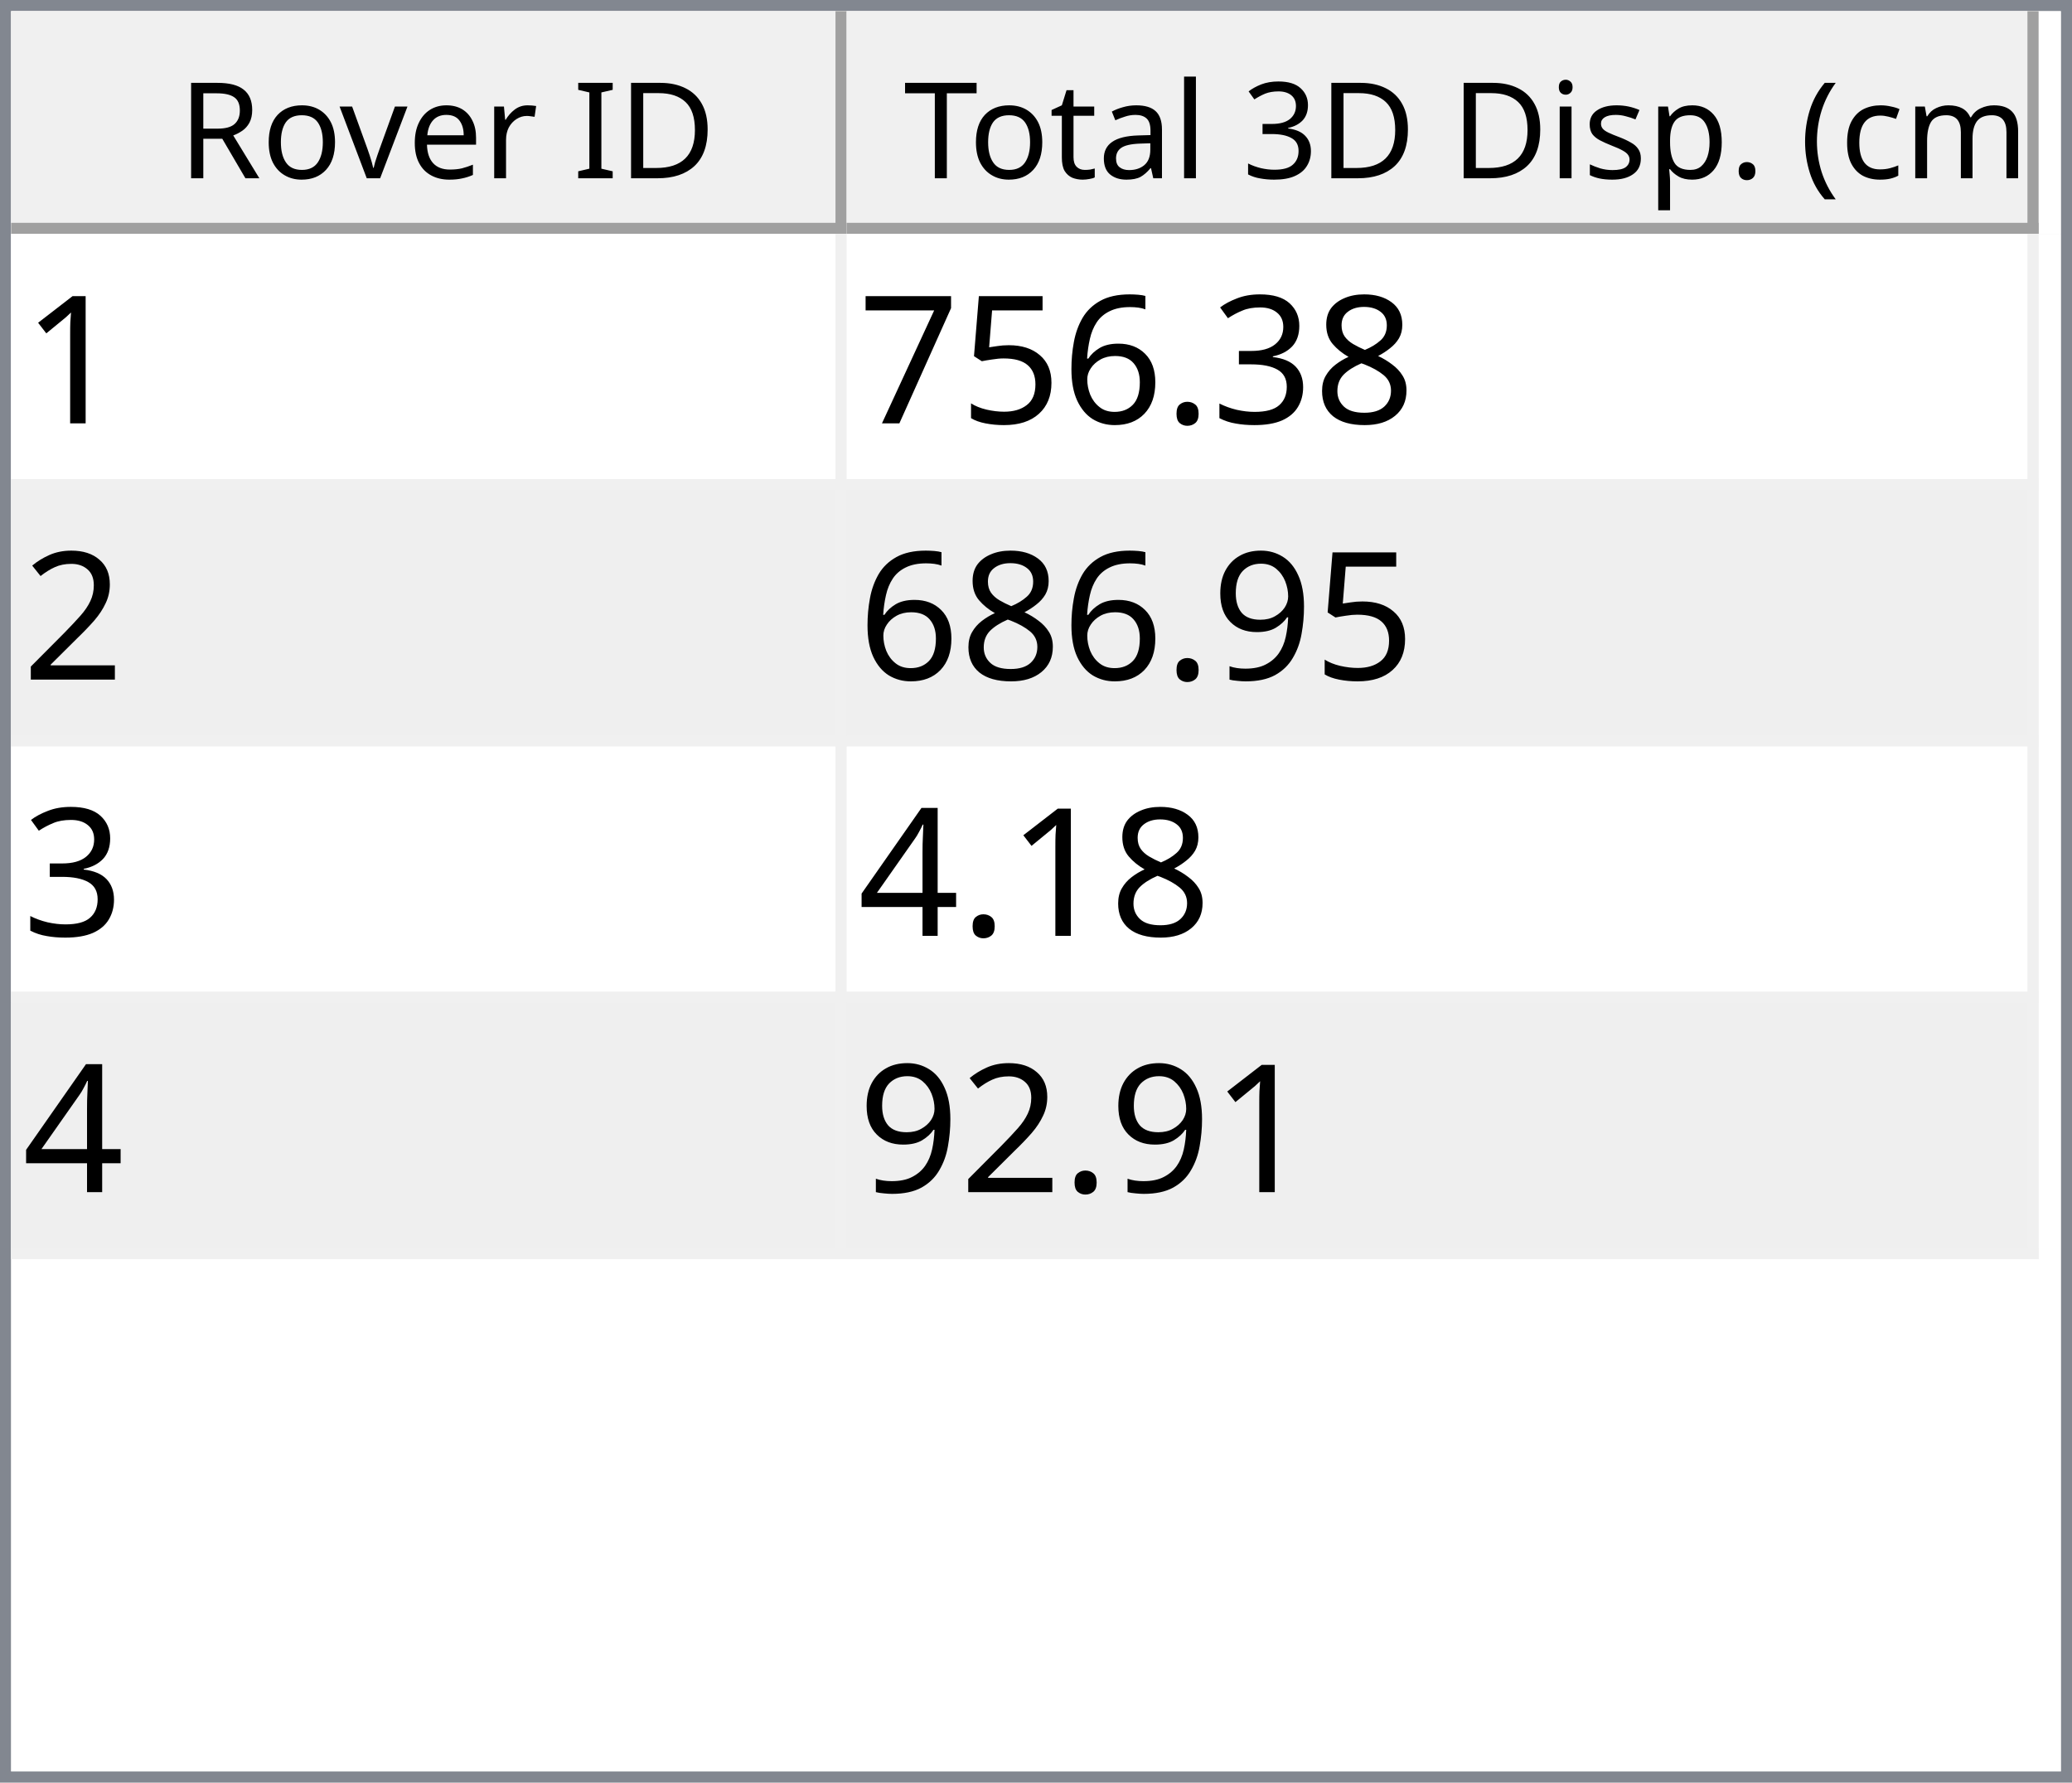
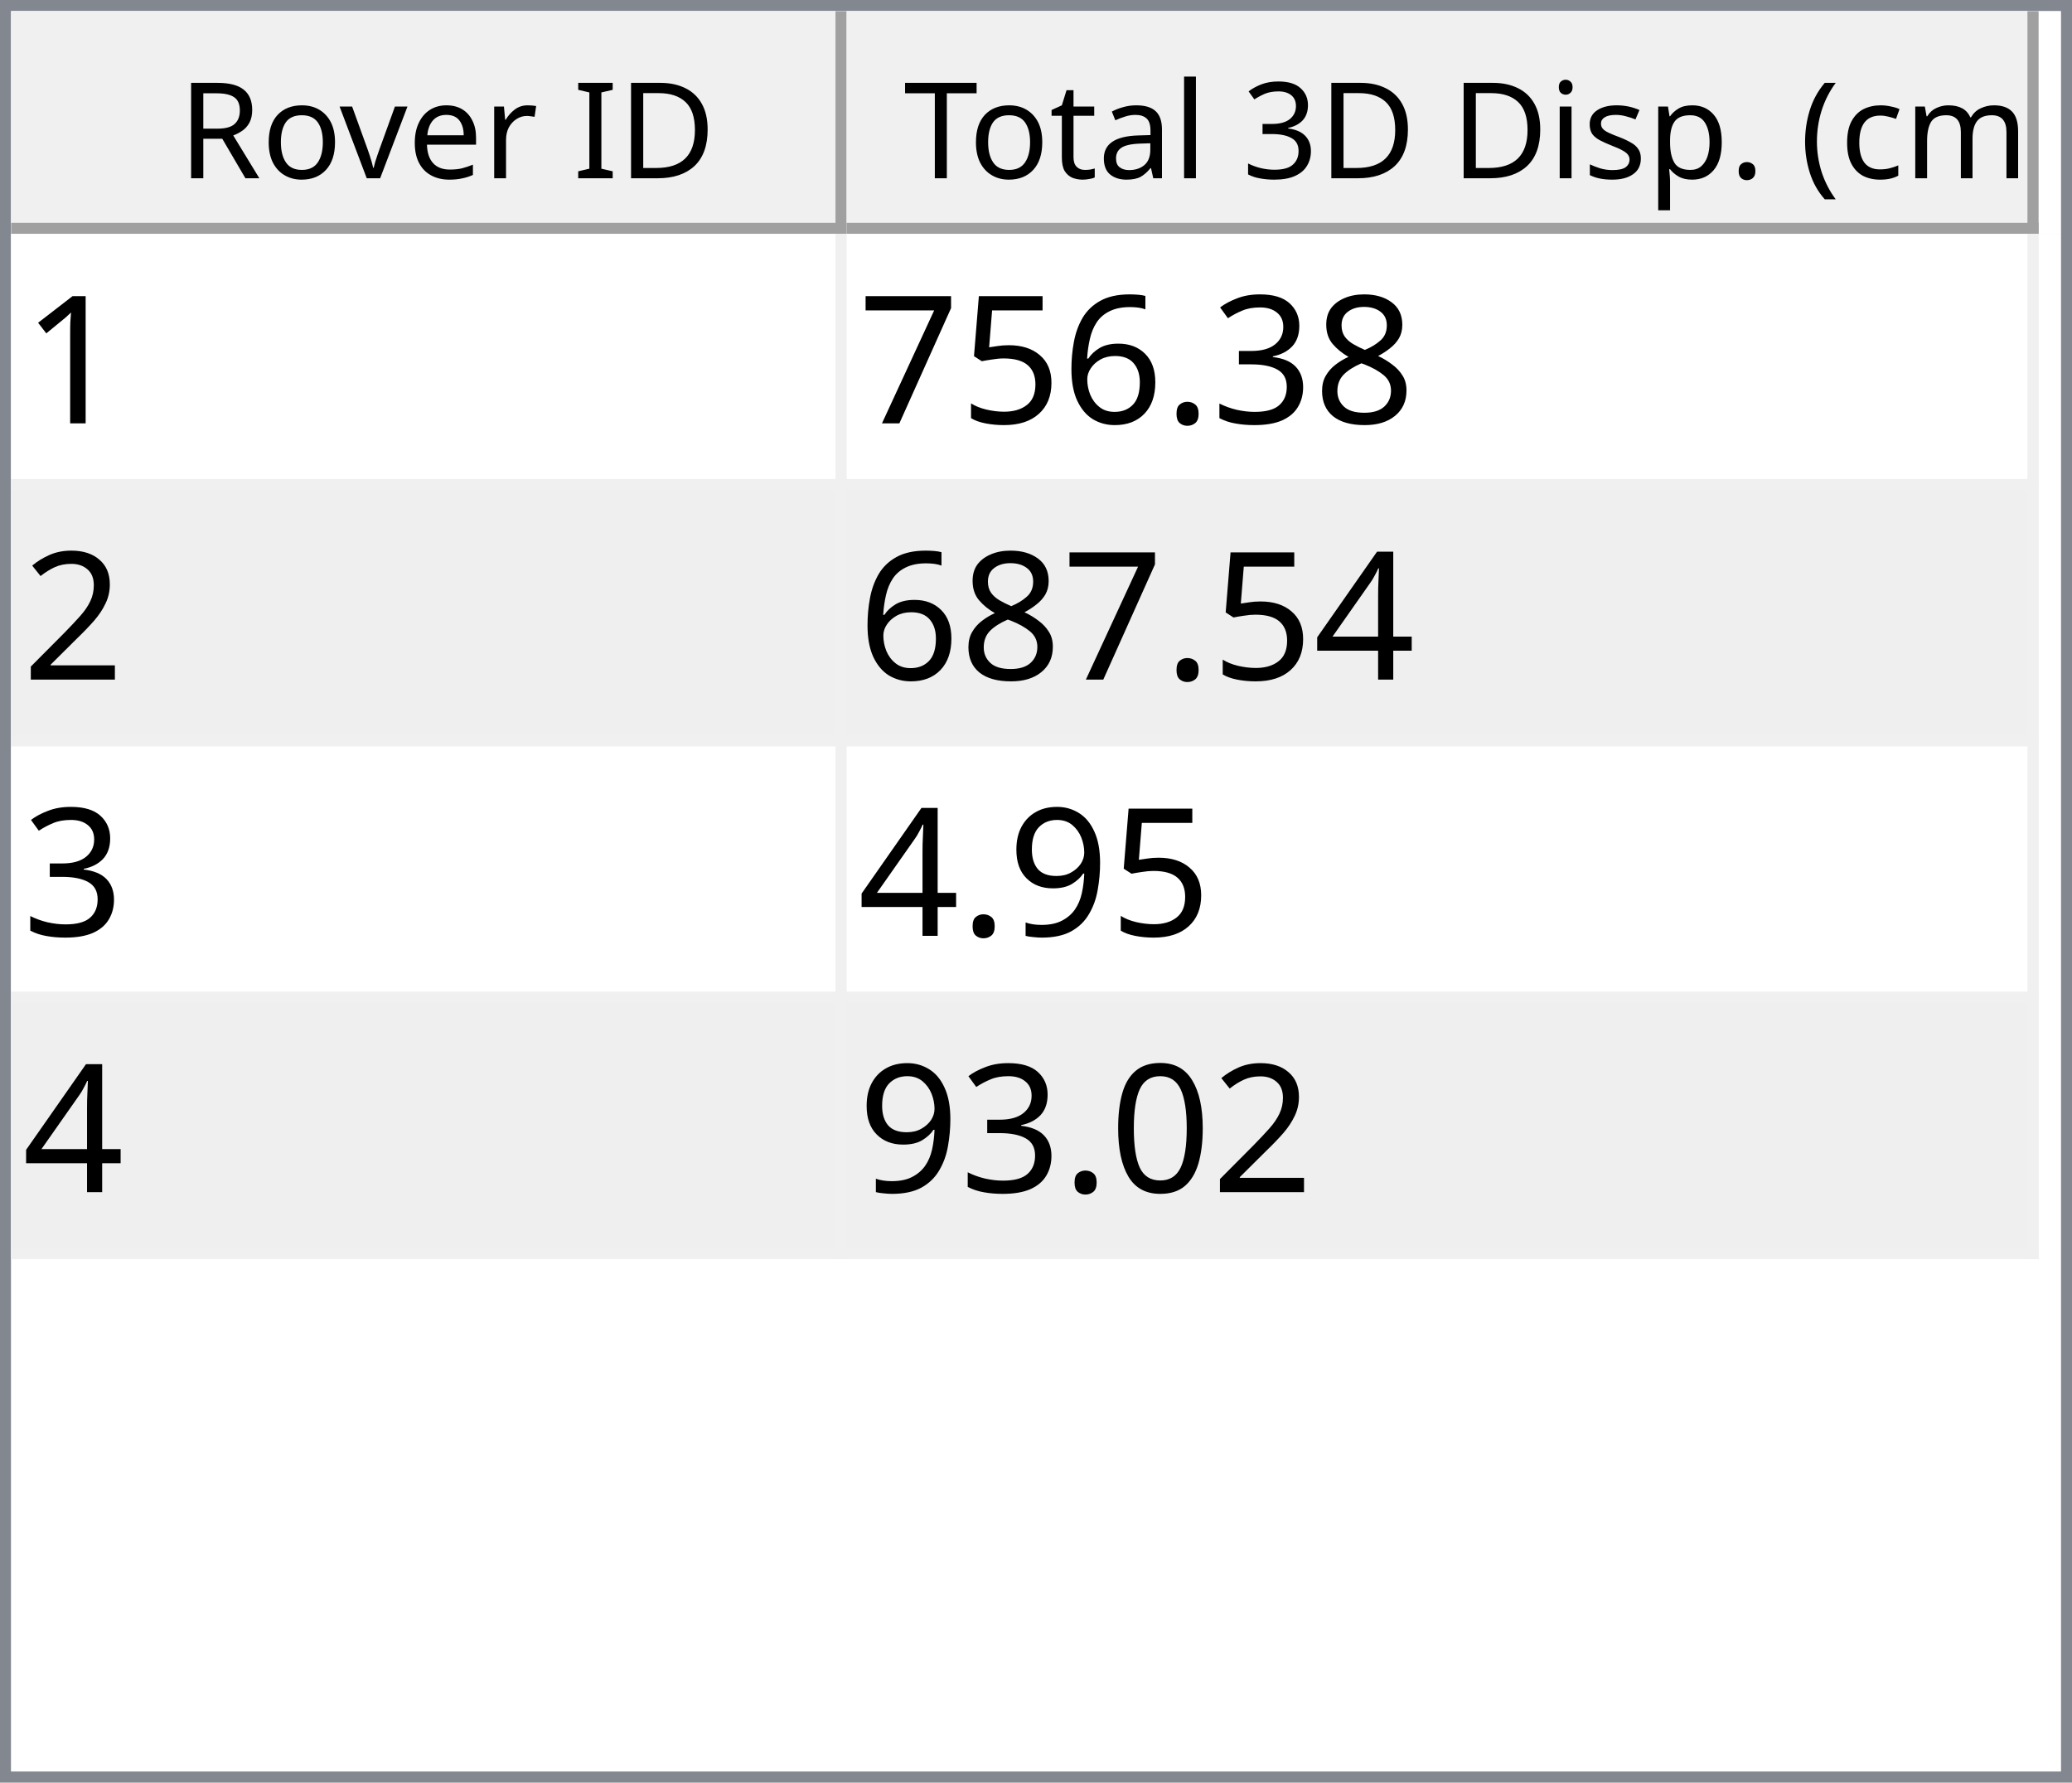
<svg xmlns="http://www.w3.org/2000/svg" style="fill-opacity:1; color-rendering:auto; color-interpolation:auto; text-rendering:auto; stroke:black; stroke-linecap:square; stroke-miterlimit:10; shape-rendering:auto; stroke-opacity:1; fill:black; stroke-dasharray:none; font-weight:normal; stroke-width:1; font-family:'Dialog'; font-style:normal; stroke-linejoin:miter; font-size:12px; stroke-dashoffset:0; image-rendering:auto;" width="186" height="160">
  <defs id="genericDefs" />
  <g>
    <defs id="defs1">
      <clipPath clipPathUnits="userSpaceOnUse" id="clipPath1">
        <path d="M0 0 L186 0 L186 160 L0 160 L0 0 Z" />
      </clipPath>
      <clipPath clipPathUnits="userSpaceOnUse" id="clipPath2">
        <path d="M0 0 L0 160 L186 160 L186 0 Z" />
      </clipPath>
      <clipPath clipPathUnits="userSpaceOnUse" id="clipPath3">
        <path d="M0 0 L0 20 L184 20 L184 0 Z" />
      </clipPath>
      <clipPath clipPathUnits="userSpaceOnUse" id="clipPath4">
        <path d="M0 0 L0 20 L75 20 L75 0 Z" />
      </clipPath>
      <clipPath clipPathUnits="userSpaceOnUse" id="clipPath5">
        <path d="M1 1 L1 19 L74 19 L74 1 Z" />
      </clipPath>
      <clipPath clipPathUnits="userSpaceOnUse" id="clipPath6">
        <path d="M0 0 L0 18 L73 18 L73 0 Z" />
      </clipPath>
      <clipPath clipPathUnits="userSpaceOnUse" id="clipPath7">
        <path d="M-0.5 -0.5 L-0.5 19.5 L74.5 19.5 L74.5 -0.5 Z" />
      </clipPath>
      <clipPath clipPathUnits="userSpaceOnUse" id="clipPath8">
        <path d="M0 0 L0 20 L107 20 L107 0 Z" />
      </clipPath>
      <clipPath clipPathUnits="userSpaceOnUse" id="clipPath9">
        <path d="M1 1 L1 19 L106 19 L106 1 Z" />
      </clipPath>
      <clipPath clipPathUnits="userSpaceOnUse" id="clipPath10">
        <path d="M0 0 L0 18 L105 18 L105 0 Z" />
      </clipPath>
      <clipPath clipPathUnits="userSpaceOnUse" id="clipPath11">
        <path d="M-0.5 -0.5 L-0.5 19.5 L106.5 19.5 L106.5 -0.5 Z" />
      </clipPath>
      <clipPath clipPathUnits="userSpaceOnUse" id="clipPath12">
        <path d="M0 0 L0 138 L184 138 L184 0 Z" />
      </clipPath>
      <clipPath clipPathUnits="userSpaceOnUse" id="clipPath13">
        <path d="M0 0 L0 92 L182 92 L182 0 Z" />
      </clipPath>
      <clipPath clipPathUnits="userSpaceOnUse" id="clipPath14">
        <path d="M-0.5 -0.5 L-0.5 91.5 L181.5 91.5 L181.5 -0.5 Z" />
      </clipPath>
      <clipPath clipPathUnits="userSpaceOnUse" id="clipPath15">
        <path d="M0 0 L0 22 L74 22 L74 0 Z" />
      </clipPath>
      <clipPath clipPathUnits="userSpaceOnUse" id="clipPath16">
        <path d="M0 0 L0 22 L106 22 L106 0 Z" />
      </clipPath>
      <font horiz-adv-x="64.551" id="font1">
        <font-face ascent="107.91" descent="25.098" units-per-em="100" style="font-style:normal; font-family:Segoe UI; font-weight:normal;" />
        <missing-glyph horiz-adv-x="64.551" d="M8.109 0 L8.109 68.266 L56.453 68.266 L56.453 0 L8.109 0 ZM15.328 7.234 L49.219 7.234 L49.219 61.031 L15.328 61.031 L15.328 7.234 Z" />
        <glyph unicode="D" horiz-adv-x="70.117" d="M9.188 0 L9.188 70.016 L28.516 70.016 Q65.531 70.016 65.531 35.891 Q65.531 19.672 55.25 9.836 Q44.969 0 27.734 0 L9.188 0 ZM17.391 62.594 L17.391 7.422 L27.828 7.422 Q41.609 7.422 49.273 14.797 Q56.938 22.172 56.938 35.688 Q56.938 62.594 28.328 62.594 L17.391 62.594 Z" />
        <glyph unicode="I" horiz-adv-x="26.611" d="M17.391 0 L9.188 0 L9.188 70.016 L17.391 70.016 L17.391 0 Z" />
        <glyph unicode=" " horiz-adv-x="27.393" d="" />
        <glyph unicode="r" horiz-adv-x="34.766" d="M34.188 41.891 Q32.078 43.5 28.125 43.5 Q23 43.5 19.555 38.672 Q16.109 33.844 16.109 25.484 L16.109 0 L8.109 0 L8.109 50 L16.109 50 L16.109 39.703 L16.312 39.703 Q18.016 44.969 21.531 47.922 Q25.047 50.875 29.391 50.875 Q32.516 50.875 34.188 50.203 L34.188 41.891 Z" />
        <glyph unicode="e" horiz-adv-x="52.295" d="M48.297 23 L12.984 23 Q13.188 14.656 17.484 10.109 Q21.781 5.562 29.297 5.562 Q37.75 5.562 44.828 11.141 L44.828 3.609 Q38.234 -1.172 27.391 -1.172 Q16.797 -1.172 10.742 5.641 Q4.688 12.453 4.688 24.812 Q4.688 36.469 11.305 43.82 Q17.922 51.172 27.734 51.172 Q37.547 51.172 42.922 44.828 Q48.297 38.484 48.297 27.203 L48.297 23 ZM40.094 29.781 Q40.047 36.719 36.75 40.578 Q33.453 44.438 27.594 44.438 Q21.922 44.438 17.969 40.383 Q14.016 36.328 13.094 29.781 L40.094 29.781 Z" />
        <glyph unicode="v" horiz-adv-x="47.9" d="M47.406 50 L27.484 0 L19.625 0 L0.688 50 L9.469 50 L22.172 13.672 Q23.578 9.672 23.922 6.688 L24.125 6.688 Q24.609 10.453 25.688 13.484 L38.969 50 L47.406 50 Z" />
        <glyph unicode="o" horiz-adv-x="58.594" d="M29 -1.172 Q17.922 -1.172 11.305 5.836 Q4.688 12.844 4.688 24.422 Q4.688 37.016 11.57 44.094 Q18.453 51.172 30.172 51.172 Q41.359 51.172 47.633 44.289 Q53.906 37.406 53.906 25.203 Q53.906 13.234 47.141 6.031 Q40.375 -1.172 29 -1.172 ZM29.594 44.438 Q21.875 44.438 17.383 39.188 Q12.891 33.938 12.891 24.703 Q12.891 15.828 17.43 10.695 Q21.969 5.562 29.594 5.562 Q37.359 5.562 41.531 10.594 Q45.703 15.625 45.703 24.906 Q45.703 34.281 41.531 39.359 Q37.359 44.438 29.594 44.438 Z" />
        <glyph unicode="R" horiz-adv-x="59.814" d="M59.375 0 L49.609 0 L37.891 19.625 Q36.281 22.359 34.766 24.289 Q33.25 26.219 31.664 27.438 Q30.078 28.656 28.25 29.219 Q26.422 29.781 24.125 29.781 L17.391 29.781 L17.391 0 L9.188 0 L9.188 70.016 L30.078 70.016 Q34.672 70.016 38.555 68.867 Q42.438 67.719 45.289 65.375 Q48.141 63.031 49.758 59.547 Q51.375 56.062 51.375 51.375 Q51.375 47.703 50.273 44.656 Q49.172 41.609 47.148 39.211 Q45.125 36.812 42.266 35.133 Q39.406 33.453 35.844 32.516 L35.844 32.328 Q37.594 31.547 38.891 30.547 Q40.188 29.547 41.359 28.18 Q42.531 26.812 43.68 25.078 Q44.828 23.344 46.234 21.047 L59.375 0 ZM17.391 62.594 L17.391 37.203 L28.516 37.203 Q31.594 37.203 34.203 38.133 Q36.812 39.062 38.719 40.797 Q40.625 42.531 41.703 45.047 Q42.781 47.562 42.781 50.688 Q42.781 56.297 39.141 59.445 Q35.5 62.594 28.609 62.594 L17.391 62.594 Z" />
        <glyph unicode=")" horiz-adv-x="30.176" d="M8.297 -15.922 L1.172 -15.922 Q16.406 2.344 16.406 26.812 Q16.406 51.469 1.078 70.016 L8.297 70.016 Q23.531 52.156 23.531 26.703 Q23.531 1.375 8.297 -15.922 Z" />
        <glyph unicode="m" horiz-adv-x="86.133" d="M79.109 0 L71.094 0 L71.094 28.719 Q71.094 37.016 68.531 40.727 Q65.969 44.438 59.906 44.438 Q54.781 44.438 51.195 39.75 Q47.609 35.062 47.609 28.516 L47.609 0 L39.594 0 L39.594 29.688 Q39.594 44.438 28.219 44.438 Q22.953 44.438 19.531 40.016 Q16.109 35.594 16.109 28.516 L16.109 0 L8.109 0 L8.109 50 L16.109 50 L16.109 42.094 L16.312 42.094 Q21.625 51.172 31.844 51.172 Q36.969 51.172 40.773 48.312 Q44.578 45.453 46 40.828 Q51.562 51.172 62.594 51.172 Q79.109 51.172 79.109 30.812 L79.109 0 Z" />
        <glyph unicode="c" horiz-adv-x="46.191" d="M42.188 2.297 Q36.422 -1.172 28.516 -1.172 Q17.828 -1.172 11.258 5.789 Q4.688 12.75 4.688 23.828 Q4.688 36.188 11.766 43.68 Q18.844 51.172 30.672 51.172 Q37.25 51.172 42.281 48.734 L42.281 40.531 Q36.719 44.438 30.375 44.438 Q22.703 44.438 17.797 38.945 Q12.891 33.453 12.891 24.516 Q12.891 15.719 17.508 10.641 Q22.125 5.562 29.891 5.562 Q36.422 5.562 42.188 9.906 L42.188 2.297 Z" />
        <glyph unicode="(" horiz-adv-x="30.176" d="M29.109 -15.922 L21.969 -15.922 Q6.844 1.375 6.844 26.703 Q6.844 52.156 21.969 70.016 L29.203 70.016 Q13.875 51.469 13.875 26.812 Q13.875 2.344 29.109 -15.922 Z" />
        <glyph unicode="." horiz-adv-x="21.68" d="M10.891 -1.078 Q8.641 -1.078 7.055 0.539 Q5.469 2.156 5.469 4.391 Q5.469 6.641 7.055 8.273 Q8.641 9.906 10.891 9.906 Q13.188 9.906 14.797 8.273 Q16.406 6.641 16.406 4.391 Q16.406 2.156 14.797 0.539 Q13.188 -1.078 10.891 -1.078 Z" />
        <glyph unicode="p" horiz-adv-x="58.789" d="M16.312 7.234 L16.109 7.234 L16.109 -23 L8.109 -23 L8.109 50 L16.109 50 L16.109 41.219 L16.312 41.219 Q22.219 51.172 33.594 51.172 Q43.266 51.172 48.688 44.461 Q54.109 37.75 54.109 26.469 Q54.109 13.922 48 6.375 Q41.891 -1.172 31.297 -1.172 Q21.578 -1.172 16.312 7.234 ZM16.109 27.391 L16.109 20.406 Q16.109 14.203 20.141 9.883 Q24.172 5.562 30.375 5.562 Q37.641 5.562 41.773 11.133 Q45.906 16.703 45.906 26.609 Q45.906 34.969 42.047 39.703 Q38.188 44.438 31.594 44.438 Q24.609 44.438 20.359 39.578 Q16.109 34.719 16.109 27.391 Z" />
        <glyph unicode="s" horiz-adv-x="42.432" d="M5.078 1.812 L5.078 10.406 Q11.625 5.562 19.484 5.562 Q30.031 5.562 30.031 12.594 Q30.031 14.594 29.125 15.992 Q28.219 17.391 26.68 18.461 Q25.141 19.531 23.07 20.383 Q21 21.234 18.609 22.172 Q15.281 23.484 12.766 24.828 Q10.25 26.172 8.57 27.859 Q6.891 29.547 6.031 31.695 Q5.172 33.844 5.172 36.719 Q5.172 40.234 6.789 42.945 Q8.406 45.656 11.086 47.484 Q13.766 49.312 17.211 50.242 Q20.656 51.172 24.312 51.172 Q30.812 51.172 35.938 48.922 L35.938 40.828 Q30.422 44.438 23.25 44.438 Q21 44.438 19.195 43.922 Q17.391 43.406 16.094 42.477 Q14.797 41.547 14.086 40.258 Q13.375 38.969 13.375 37.406 Q13.375 35.453 14.086 34.133 Q14.797 32.812 16.164 31.789 Q17.531 30.766 19.484 29.938 Q21.438 29.109 23.922 28.125 Q27.25 26.859 29.883 25.516 Q32.516 24.172 34.375 22.484 Q36.234 20.797 37.234 18.602 Q38.234 16.406 38.234 13.375 Q38.234 9.672 36.602 6.938 Q34.969 4.203 32.234 2.398 Q29.5 0.594 25.93 -0.289 Q22.359 -1.172 18.453 -1.172 Q10.75 -1.172 5.078 1.812 Z" />
        <glyph unicode="i" horiz-adv-x="24.219" d="M12.203 62.703 Q10.062 62.703 8.547 64.164 Q7.031 65.625 7.031 67.875 Q7.031 70.125 8.547 71.609 Q10.062 73.094 12.203 73.094 Q14.406 73.094 15.945 71.609 Q17.484 70.125 17.484 67.875 Q17.484 65.719 15.945 64.211 Q14.406 62.703 12.203 62.703 ZM16.109 0 L8.109 0 L8.109 50 L16.109 50 L16.109 0 Z" />
        <glyph unicode="3" horiz-adv-x="53.906" d="M46.531 19.828 Q46.531 15.094 44.75 11.211 Q42.969 7.328 39.719 4.57 Q36.469 1.812 31.93 0.297 Q27.391 -1.219 21.922 -1.219 Q11.922 -1.219 6 2.594 L6 11.188 Q13.094 5.609 22.219 5.609 Q25.875 5.609 28.828 6.539 Q31.781 7.469 33.906 9.227 Q36.031 10.984 37.18 13.477 Q38.328 15.969 38.328 19.094 Q38.328 32.812 18.797 32.812 L12.984 32.812 L12.984 39.594 L18.5 39.594 Q35.797 39.594 35.797 52.484 Q35.797 64.406 22.609 64.406 Q15.188 64.406 8.688 59.422 L8.688 67.188 Q15.375 71.188 24.609 71.188 Q29 71.188 32.57 69.969 Q36.141 68.75 38.68 66.555 Q41.219 64.359 42.609 61.281 Q44 58.203 44 54.5 Q44 40.672 30.031 36.719 L30.031 36.531 Q33.594 36.141 36.625 34.797 Q39.656 33.453 41.852 31.305 Q44.047 29.156 45.289 26.25 Q46.531 23.344 46.531 19.828 Z" />
        <glyph unicode="l" horiz-adv-x="24.219" d="M16.109 0 L8.109 0 L8.109 74.031 L16.109 74.031 L16.109 0 Z" />
        <glyph unicode="a" horiz-adv-x="50.879" d="M43.891 0 L35.891 0 L35.891 7.812 L35.688 7.812 Q30.469 -1.172 20.312 -1.172 Q12.844 -1.172 8.617 2.781 Q4.391 6.734 4.391 13.281 Q4.391 27.297 20.906 29.594 L35.891 31.688 Q35.891 44.438 25.594 44.438 Q16.547 44.438 9.281 38.281 L9.281 46.484 Q16.656 51.172 26.266 51.172 Q43.891 51.172 43.891 32.516 L43.891 0 ZM35.891 25.297 L23.828 23.641 Q18.266 22.859 15.43 20.875 Q12.594 18.891 12.594 13.875 Q12.594 10.203 15.211 7.883 Q17.828 5.562 22.172 5.562 Q28.125 5.562 32.008 9.742 Q35.891 13.922 35.891 20.312 L35.891 25.297 Z" />
        <glyph unicode="t" horiz-adv-x="33.887" d="M31.297 0.484 Q28.469 -1.078 23.828 -1.078 Q10.688 -1.078 10.688 13.578 L10.688 43.172 L2.094 43.172 L2.094 50 L10.688 50 L10.688 62.203 L18.703 64.797 L18.703 50 L31.297 50 L31.297 43.172 L18.703 43.172 L18.703 14.984 Q18.703 9.969 20.414 7.82 Q22.125 5.672 26.078 5.672 Q29.109 5.672 31.297 7.328 L31.297 0.484 Z" />
        <glyph unicode="T" horiz-adv-x="52.393" d="M50.594 62.594 L30.375 62.594 L30.375 0 L22.172 0 L22.172 62.594 L2 62.594 L2 70.016 L50.594 70.016 L50.594 62.594 Z" />
      </font>
      <font horiz-adv-x="75.0" id="font2">
        <font-face ascent="100.537" descent="21.973" units-per-em="100" style="font-style:normal; font-family:sans-serif; font-weight:normal;" />
        <missing-glyph horiz-adv-x="75.0" d="M12.5 0 L12.5 62.5 L62.5 62.5 L62.5 0 L12.5 0 ZM14.062 1.562 L60.938 1.562 L60.938 60.938 L14.062 60.938 L14.062 1.562 Z" />
        <glyph unicode="1" horiz-adv-x="55.615" d="M37.25 0 L28.469 0 L28.469 56 Q25.297 52.984 20.141 49.953 Q14.984 46.922 10.891 45.406 L10.891 53.906 Q18.266 57.375 23.781 62.305 Q29.297 67.234 31.594 71.875 L37.25 71.875 L37.25 0 Z" />
        <glyph unicode="8" horiz-adv-x="55.615" d="M17.672 38.812 Q12.203 40.828 9.57 44.539 Q6.938 48.25 6.938 53.422 Q6.938 61.234 12.555 66.555 Q18.172 71.875 27.484 71.875 Q36.859 71.875 42.578 66.43 Q48.297 60.984 48.297 53.172 Q48.297 48.188 45.68 44.508 Q43.062 40.828 37.75 38.812 Q44.344 36.672 47.781 31.883 Q51.219 27.094 51.219 20.453 Q51.219 11.281 44.727 5.031 Q38.234 -1.219 27.641 -1.219 Q17.047 -1.219 10.547 5.055 Q4.047 11.328 4.047 20.703 Q4.047 27.688 7.594 32.398 Q11.141 37.109 17.672 38.812 ZM15.922 53.719 Q15.922 48.641 19.195 45.414 Q22.469 42.188 27.688 42.188 Q32.766 42.188 36.016 45.383 Q39.266 48.578 39.266 53.219 Q39.266 58.062 35.914 61.359 Q32.562 64.656 27.594 64.656 Q22.562 64.656 19.242 61.43 Q15.922 58.203 15.922 53.719 ZM13.094 20.656 Q13.094 16.891 14.875 13.375 Q16.656 9.859 20.172 7.93 Q23.688 6 27.734 6 Q34.031 6 38.133 10.055 Q42.234 14.109 42.234 20.359 Q42.234 26.703 38.016 30.859 Q33.797 35.016 27.438 35.016 Q21.234 35.016 17.164 30.914 Q13.094 26.812 13.094 20.656 Z" />
        <glyph unicode="3" horiz-adv-x="55.615" d="M4.203 18.891 L12.984 20.062 Q14.5 12.594 18.141 9.297 Q21.781 6 27 6 Q33.203 6 37.477 10.297 Q41.75 14.594 41.75 20.953 Q41.75 27 37.797 30.93 Q33.844 34.859 27.734 34.859 Q25.25 34.859 21.531 33.891 L22.516 41.609 Q23.391 41.5 23.922 41.5 Q29.547 41.5 34.039 44.43 Q38.531 47.359 38.531 53.469 Q38.531 58.297 35.258 61.477 Q31.984 64.656 26.812 64.656 Q21.688 64.656 18.266 61.43 Q14.844 58.203 13.875 51.766 L5.078 53.328 Q6.688 62.156 12.398 67.016 Q18.109 71.875 26.609 71.875 Q32.469 71.875 37.398 69.359 Q42.328 66.844 44.945 62.5 Q47.562 58.156 47.562 53.266 Q47.562 48.641 45.07 44.828 Q42.578 41.016 37.703 38.766 Q44.047 37.312 47.562 32.695 Q51.078 28.078 51.078 21.141 Q51.078 11.766 44.242 5.25 Q37.406 -1.266 26.953 -1.266 Q17.531 -1.266 11.305 4.352 Q5.078 9.969 4.203 18.891 Z" />
        <glyph unicode="." horiz-adv-x="27.783" d="M9.078 0 L9.078 10.016 L19.094 10.016 L19.094 0 L9.078 0 Z" />
        <glyph unicode="6" horiz-adv-x="55.615" d="M49.75 54.047 L41.016 53.375 Q39.844 58.547 37.703 60.891 Q34.125 64.656 28.906 64.656 Q24.703 64.656 21.531 62.312 Q17.391 59.281 14.992 53.469 Q12.594 47.656 12.5 36.922 Q15.672 41.75 20.266 44.094 Q24.859 46.438 29.891 46.438 Q38.672 46.438 44.852 39.969 Q51.031 33.5 51.031 23.25 Q51.031 16.5 48.125 10.719 Q45.219 4.938 40.141 1.859 Q35.062 -1.219 28.609 -1.219 Q17.625 -1.219 10.695 6.859 Q3.766 14.938 3.766 33.5 Q3.766 54.25 11.422 63.672 Q18.109 71.875 29.438 71.875 Q37.891 71.875 43.289 67.141 Q48.688 62.406 49.75 54.047 ZM13.875 23.188 Q13.875 18.656 15.797 14.508 Q17.719 10.359 21.188 8.18 Q24.656 6 28.469 6 Q34.031 6 38.039 10.492 Q42.047 14.984 42.047 22.703 Q42.047 30.125 38.086 34.398 Q34.125 38.672 28.125 38.672 Q22.172 38.672 18.023 34.398 Q13.875 30.125 13.875 23.188 Z" />
        <glyph unicode="5" horiz-adv-x="55.615" d="M4.156 18.75 L13.375 19.531 Q14.406 12.797 18.141 9.398 Q21.875 6 27.156 6 Q33.5 6 37.891 10.789 Q42.281 15.578 42.281 23.484 Q42.281 31 38.062 35.352 Q33.844 39.703 27 39.703 Q22.75 39.703 19.336 37.773 Q15.922 35.844 13.969 32.766 L5.719 33.844 L12.641 70.609 L48.25 70.609 L48.25 62.203 L19.672 62.203 L15.828 42.969 Q22.266 47.469 29.344 47.469 Q38.719 47.469 45.164 40.969 Q51.609 34.469 51.609 24.266 Q51.609 14.547 45.953 7.469 Q39.062 -1.219 27.156 -1.219 Q17.391 -1.219 11.211 4.25 Q5.031 9.719 4.156 18.75 Z" />
        <glyph unicode="7" horiz-adv-x="55.615" d="M4.734 62.203 L4.734 70.656 L51.078 70.656 L51.078 63.812 Q44.234 56.547 37.523 44.484 Q30.812 32.422 27.156 19.672 Q24.516 10.688 23.781 0 L14.75 0 Q14.891 8.453 18.062 20.414 Q21.234 32.375 27.172 43.484 Q33.109 54.594 39.797 62.203 L4.734 62.203 Z" />
        <glyph unicode="2" horiz-adv-x="55.615" d="M50.344 8.453 L50.344 0 L3.031 0 Q2.938 3.172 4.047 6.109 Q5.859 10.938 9.836 15.625 Q13.812 20.312 21.344 26.469 Q33.016 36.031 37.117 41.625 Q41.219 47.219 41.219 52.203 Q41.219 57.422 37.477 61.008 Q33.734 64.594 27.734 64.594 Q21.391 64.594 17.578 60.789 Q13.766 56.984 13.719 50.25 L4.688 51.172 Q5.609 61.281 11.664 66.578 Q17.719 71.875 27.938 71.875 Q38.234 71.875 44.242 66.164 Q50.25 60.453 50.25 52 Q50.25 47.703 48.492 43.555 Q46.734 39.406 42.656 34.812 Q38.578 30.219 29.109 22.219 Q21.188 15.578 18.945 13.211 Q16.703 10.844 15.234 8.453 L50.344 8.453 Z" />
+         <glyph unicode="4" horiz-adv-x="55.615" d="M32.328 0 L32.328 17.141 L1.266 17.141 L1.266 25.203 L33.938 71.578 L41.109 71.578 L41.109 25.203 L50.781 25.203 L50.781 17.141 L41.109 17.141 L41.109 0 L32.328 0 ZM32.328 25.203 L32.328 57.469 L9.906 25.203 L32.328 25.203 Z" />
        <glyph unicode="9" horiz-adv-x="55.615" d="M5.469 16.547 L13.922 17.328 Q14.984 11.375 18.016 8.688 Q21.047 6 25.781 6 Q29.828 6 32.883 7.859 Q35.938 9.719 37.891 12.82 Q39.844 15.922 41.164 21.195 Q42.484 26.469 42.484 31.938 Q42.484 32.516 42.438 33.688 Q39.797 29.5 35.234 26.883 Q30.672 24.266 25.344 24.266 Q16.453 24.266 10.305 30.711 Q4.156 37.156 4.156 47.703 Q4.156 58.594 10.578 65.234 Q17 71.875 26.656 71.875 Q33.641 71.875 39.43 68.117 Q45.219 64.359 48.219 57.398 Q51.219 50.438 51.219 37.25 Q51.219 23.531 48.242 15.406 Q45.266 7.281 39.383 3.031 Q33.5 -1.219 25.594 -1.219 Q17.188 -1.219 11.867 3.445 Q6.547 8.109 5.469 16.547 ZM41.453 48.141 Q41.453 55.719 37.43 60.156 Q33.406 64.594 27.734 64.594 Q21.875 64.594 17.531 59.812 Q13.188 55.031 13.188 47.406 Q13.188 40.578 17.312 36.305 Q21.438 32.031 27.484 32.031 Q33.594 32.031 37.523 36.305 Q41.453 40.578 41.453 48.141 Z" />
-         <glyph unicode="4" horiz-adv-x="55.615" d="M32.328 0 L32.328 17.141 L1.266 17.141 L1.266 25.203 L33.938 71.578 L41.109 71.578 L41.109 25.203 L50.781 25.203 L50.781 17.141 L41.109 17.141 L41.109 0 L32.328 0 ZM32.328 25.203 L32.328 57.469 L9.906 25.203 L32.328 25.203 Z" />
+         <glyph unicode="0" horiz-adv-x="55.615" d="M4.156 35.297 Q4.156 48 6.766 55.742 Q9.375 63.484 14.523 67.68 Q19.672 71.875 27.484 71.875 Q33.25 71.875 37.594 69.555 Q41.938 67.234 44.773 62.867 Q47.609 58.5 49.219 52.227 Q50.828 45.953 50.828 35.297 Q50.828 22.703 48.242 14.969 Q45.656 7.234 40.508 3.008 Q35.359 -1.219 27.484 -1.219 Q17.141 -1.219 11.234 6.203 Q4.156 15.141 4.156 35.297 ZM13.188 35.297 Q13.188 17.672 17.312 11.836 Q21.438 6 27.484 6 Q33.547 6 37.672 11.859 Q41.797 17.719 41.797 35.297 Q41.797 52.984 37.672 58.789 Q33.547 64.594 27.391 64.594 Q21.344 64.594 17.719 59.469 Q13.188 52.938 13.188 35.297 Z" />
      </font>
    </defs>
    <g style="fill:white; stroke:white;">
      <rect x="0" y="0" width="186" style="clip-path:url(#clipPath1); stroke:none;" height="160" />
    </g>
    <g style="fill:white; text-rendering:optimizeSpeed; color-rendering:optimizeSpeed; image-rendering:optimizeSpeed; shape-rendering:crispEdges; stroke:white; color-interpolation:sRGB;">
      <rect x="0" width="186" height="160" y="0" style="stroke:none;" />
      <path style="stroke:none;" d="M0 160 L186 160 L186 0 L0 0 Z" />
    </g>
    <g style="fill:rgb(240,240,240); font-family:'Segoe UI'; stroke:rgb(240,240,240);">
      <rect x="0" y="0" width="186" style="clip-path:url(#clipPath2); stroke:none;" height="160" />
    </g>
    <g style="fill:rgb(130,135,144); font-family:'Segoe UI'; stroke:rgb(130,135,144);">
      <path d="M0 0 L186 0 L186 160 L0 160 L0 0 ZM1 1 L185 1 L185 159 L1 159 L1 1 Z" style="fill-rule:evenodd; clip-path:url(#clipPath2); stroke:none;" />
    </g>
    <g style="fill:white; font-family:'Segoe UI'; stroke:white;" transform="translate(1,1)">
      <rect x="0" y="0" width="184" style="clip-path:url(#clipPath3); stroke:none;" height="20" />
    </g>
    <g style="fill:rgb(240,240,240); font-family:'Segoe UI'; stroke:rgb(240,240,240);" transform="translate(1,1)">
      <rect x="0" y="0" width="75" style="clip-path:url(#clipPath4); stroke:none;" height="20" />
    </g>
    <g style="font-family:'Segoe UI';" transform="translate(2,2)">
      <text x="14" xml:space="preserve" y="14" style="clip-path:url(#clipPath6); stroke:none;">Rover ID</text>
    </g>
    <g style="fill:rgb(160,160,160); font-family:'Segoe UI'; stroke:rgb(160,160,160); stroke-linejoin:bevel;" transform="translate(1.5,1.5)">
      <line x1="74" x2="74" y1="0" style="fill:none; clip-path:url(#clipPath7);" y2="19" />
    </g>
    <g style="fill:rgb(160,160,160); font-family:'Segoe UI'; stroke:rgb(160,160,160); stroke-linejoin:bevel;" transform="matrix(1,0,0,1,1,1) translate(0.5,0.5)">
      <line x1="0" x2="74" y1="19" style="fill:none; clip-path:url(#clipPath7);" y2="19" />
    </g>
    <g style="fill:rgb(240,240,240); font-family:'Segoe UI'; stroke:rgb(240,240,240);" transform="translate(76,1)">
      <rect x="0" y="0" width="107" style="clip-path:url(#clipPath8); stroke:none;" height="20" />
    </g>
    <g style="font-family:'Segoe UI';" transform="translate(77,2)">
      <text x="1" xml:space="preserve" y="14" style="clip-path:url(#clipPath10); stroke:none;"> Total 3D Disp. (cm)</text>
    </g>
    <g style="fill:rgb(160,160,160); font-family:'Segoe UI'; stroke:rgb(160,160,160); stroke-linejoin:bevel;" transform="translate(76.5,1.5)">
      <line x1="106" x2="106" y1="0" style="fill:none; clip-path:url(#clipPath11);" y2="19" />
    </g>
    <g style="fill:rgb(160,160,160); font-family:'Segoe UI'; stroke:rgb(160,160,160); stroke-linejoin:bevel;" transform="matrix(1,0,0,1,76,1) translate(0.5,0.5)">
      <line x1="0" x2="106" y1="19" style="fill:none; clip-path:url(#clipPath11);" y2="19" />
    </g>
    <g style="fill:white; font-family:'Segoe UI'; stroke:white;" transform="translate(1,21)">
      <rect x="0" y="0" width="184" style="clip-path:url(#clipPath12); stroke:none;" height="138" />
    </g>
    <g style="fill:rgb(240,240,240); font-size:16px; font-family:sans-serif; stroke:rgb(240,240,240);" transform="translate(1,21)">
      <rect x="0" y="0" width="182" style="clip-path:url(#clipPath13); stroke:none;" height="92" />
      <line transform="translate(0.5,0.5)" x1="0" x2="181" y1="22" style="clip-path:url(#clipPath14); fill:none; stroke-linejoin:bevel;" y2="22" />
    </g>
    <g transform="matrix(1,0,0,1,1,21) translate(0.5,0.5)" style="fill:rgb(240,240,240); font-size:16px; font-family:sans-serif; stroke:rgb(240,240,240); stroke-linejoin:bevel;">
      <line x1="0" x2="181" y1="45" style="fill:none; clip-path:url(#clipPath14);" y2="45" />
    </g>
    <g transform="matrix(1,0,0,1,1,21) translate(0.5,0.5)" style="fill:rgb(240,240,240); font-size:16px; font-family:sans-serif; stroke:rgb(240,240,240); stroke-linejoin:bevel;">
      <line x1="0" x2="181" y1="68" style="fill:none; clip-path:url(#clipPath14);" y2="68" />
    </g>
    <g transform="matrix(1,0,0,1,1,21) translate(0.5,0.5)" style="fill:rgb(240,240,240); font-size:16px; font-family:sans-serif; stroke:rgb(240,240,240); stroke-linejoin:bevel;">
      <line x1="0" x2="181" y1="91" style="fill:none; clip-path:url(#clipPath14);" y2="91" />
    </g>
    <g transform="matrix(1,0,0,1,1,21) translate(0.5,0.5)" style="fill:rgb(240,240,240); font-size:16px; font-family:sans-serif; stroke:rgb(240,240,240); stroke-linejoin:bevel;">
      <line x1="74" x2="74" y1="0" style="fill:none; clip-path:url(#clipPath14);" y2="91" />
    </g>
    <g transform="matrix(1,0,0,1,1,21) translate(0.5,0.5)" style="fill:rgb(240,240,240); font-size:16px; font-family:sans-serif; stroke:rgb(240,240,240); stroke-linejoin:bevel;">
      <line x1="181" x2="181" y1="0" style="fill:none; clip-path:url(#clipPath14);" y2="91" />
    </g>
    <g style="fill:white; font-size:16px; font-family:sans-serif; stroke:white;" transform="matrix(1,0,0,1,1,21)">
      <rect x="0" y="0" width="74" style="clip-path:url(#clipPath15); stroke:none;" height="22" />
      <text x="1" y="17" style="fill:black; clip-path:url(#clipPath15); stroke:none;" xml:space="preserve">1</text>
    </g>
    <g style="fill:white; font-size:16px; font-family:sans-serif; stroke:white;" transform="matrix(1,0,0,1,1,21) translate(75,0)">
      <rect x="0" y="0" width="106" style="clip-path:url(#clipPath16); stroke:none;" height="22" />
      <text x="1" y="17" style="fill:black; clip-path:url(#clipPath16); stroke:none;" xml:space="preserve">756.38</text>
    </g>
    <g style="fill:rgb(239,239,239); font-size:16px; font-family:sans-serif; stroke:rgb(239,239,239);" transform="matrix(1,0,0,1,1,21) translate(0,23)">
      <rect x="0" y="0" width="74" style="clip-path:url(#clipPath15); stroke:none;" height="22" />
      <text x="1" y="17" style="fill:black; clip-path:url(#clipPath15); stroke:none;" xml:space="preserve">2</text>
    </g>
    <g style="fill:rgb(239,239,239); font-size:16px; font-family:sans-serif; stroke:rgb(239,239,239);" transform="matrix(1,0,0,1,1,21) translate(75,23)">
      <rect x="0" y="0" width="106" style="clip-path:url(#clipPath16); stroke:none;" height="22" />
-       <text x="1" y="17" style="fill:black; clip-path:url(#clipPath16); stroke:none;" xml:space="preserve">686.95</text>
+       <text x="1" y="17" style="fill:black; clip-path:url(#clipPath16); stroke:none;" xml:space="preserve">687.54</text>
    </g>
    <g style="fill:white; font-size:16px; font-family:sans-serif; stroke:white;" transform="matrix(1,0,0,1,1,21) translate(0,46)">
      <rect x="0" y="0" width="74" style="clip-path:url(#clipPath15); stroke:none;" height="22" />
      <text x="1" y="17" style="fill:black; clip-path:url(#clipPath15); stroke:none;" xml:space="preserve">3</text>
    </g>
    <g style="fill:white; font-size:16px; font-family:sans-serif; stroke:white;" transform="matrix(1,0,0,1,1,21) translate(75,46)">
      <rect x="0" y="0" width="106" style="clip-path:url(#clipPath16); stroke:none;" height="22" />
-       <text x="1" y="17" style="fill:black; clip-path:url(#clipPath16); stroke:none;" xml:space="preserve">4.18</text>
+       <text x="1" y="17" style="fill:black; clip-path:url(#clipPath16); stroke:none;" xml:space="preserve">4.95</text>
    </g>
    <g style="fill:rgb(239,239,239); font-size:16px; font-family:sans-serif; stroke:rgb(239,239,239);" transform="matrix(1,0,0,1,1,21) translate(0,69)">
      <rect x="0" y="0" width="74" style="clip-path:url(#clipPath15); stroke:none;" height="22" />
      <text x="1" y="17" style="fill:black; clip-path:url(#clipPath15); stroke:none;" xml:space="preserve">4</text>
    </g>
    <g style="fill:rgb(239,239,239); font-size:16px; font-family:sans-serif; stroke:rgb(239,239,239);" transform="matrix(1,0,0,1,1,21) translate(75,69)">
      <rect x="0" y="0" width="106" style="clip-path:url(#clipPath16); stroke:none;" height="22" />
-       <text x="1" y="17" style="fill:black; clip-path:url(#clipPath16); stroke:none;" xml:space="preserve">92.91</text>
+       <text x="1" y="17" style="fill:black; clip-path:url(#clipPath16); stroke:none;" xml:space="preserve">93.02</text>
    </g>
  </g>
</svg>
